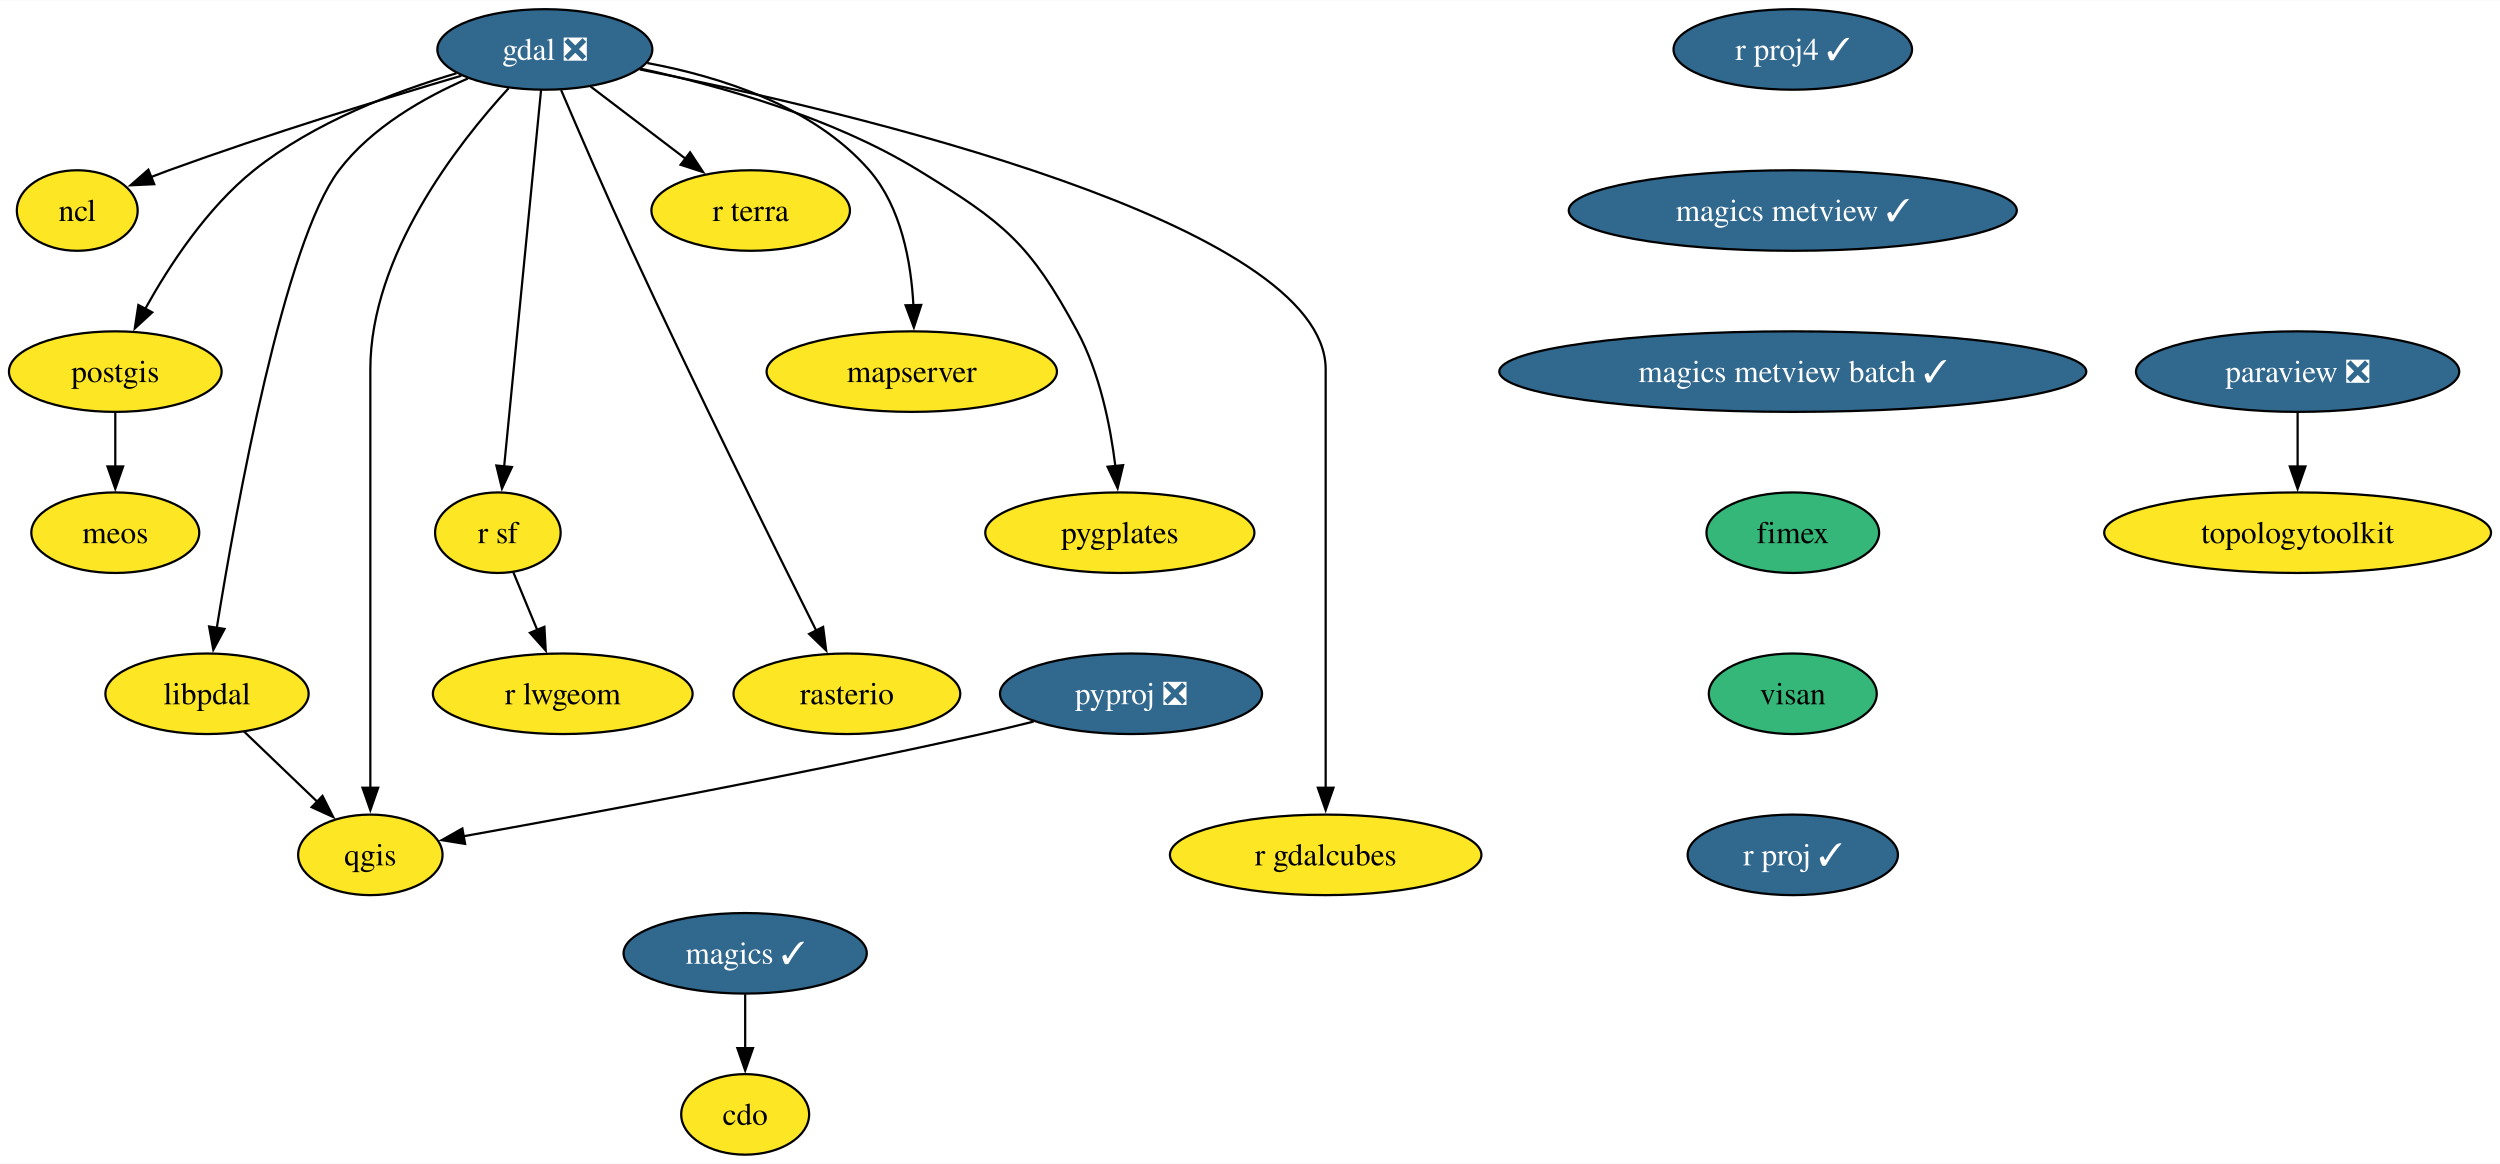
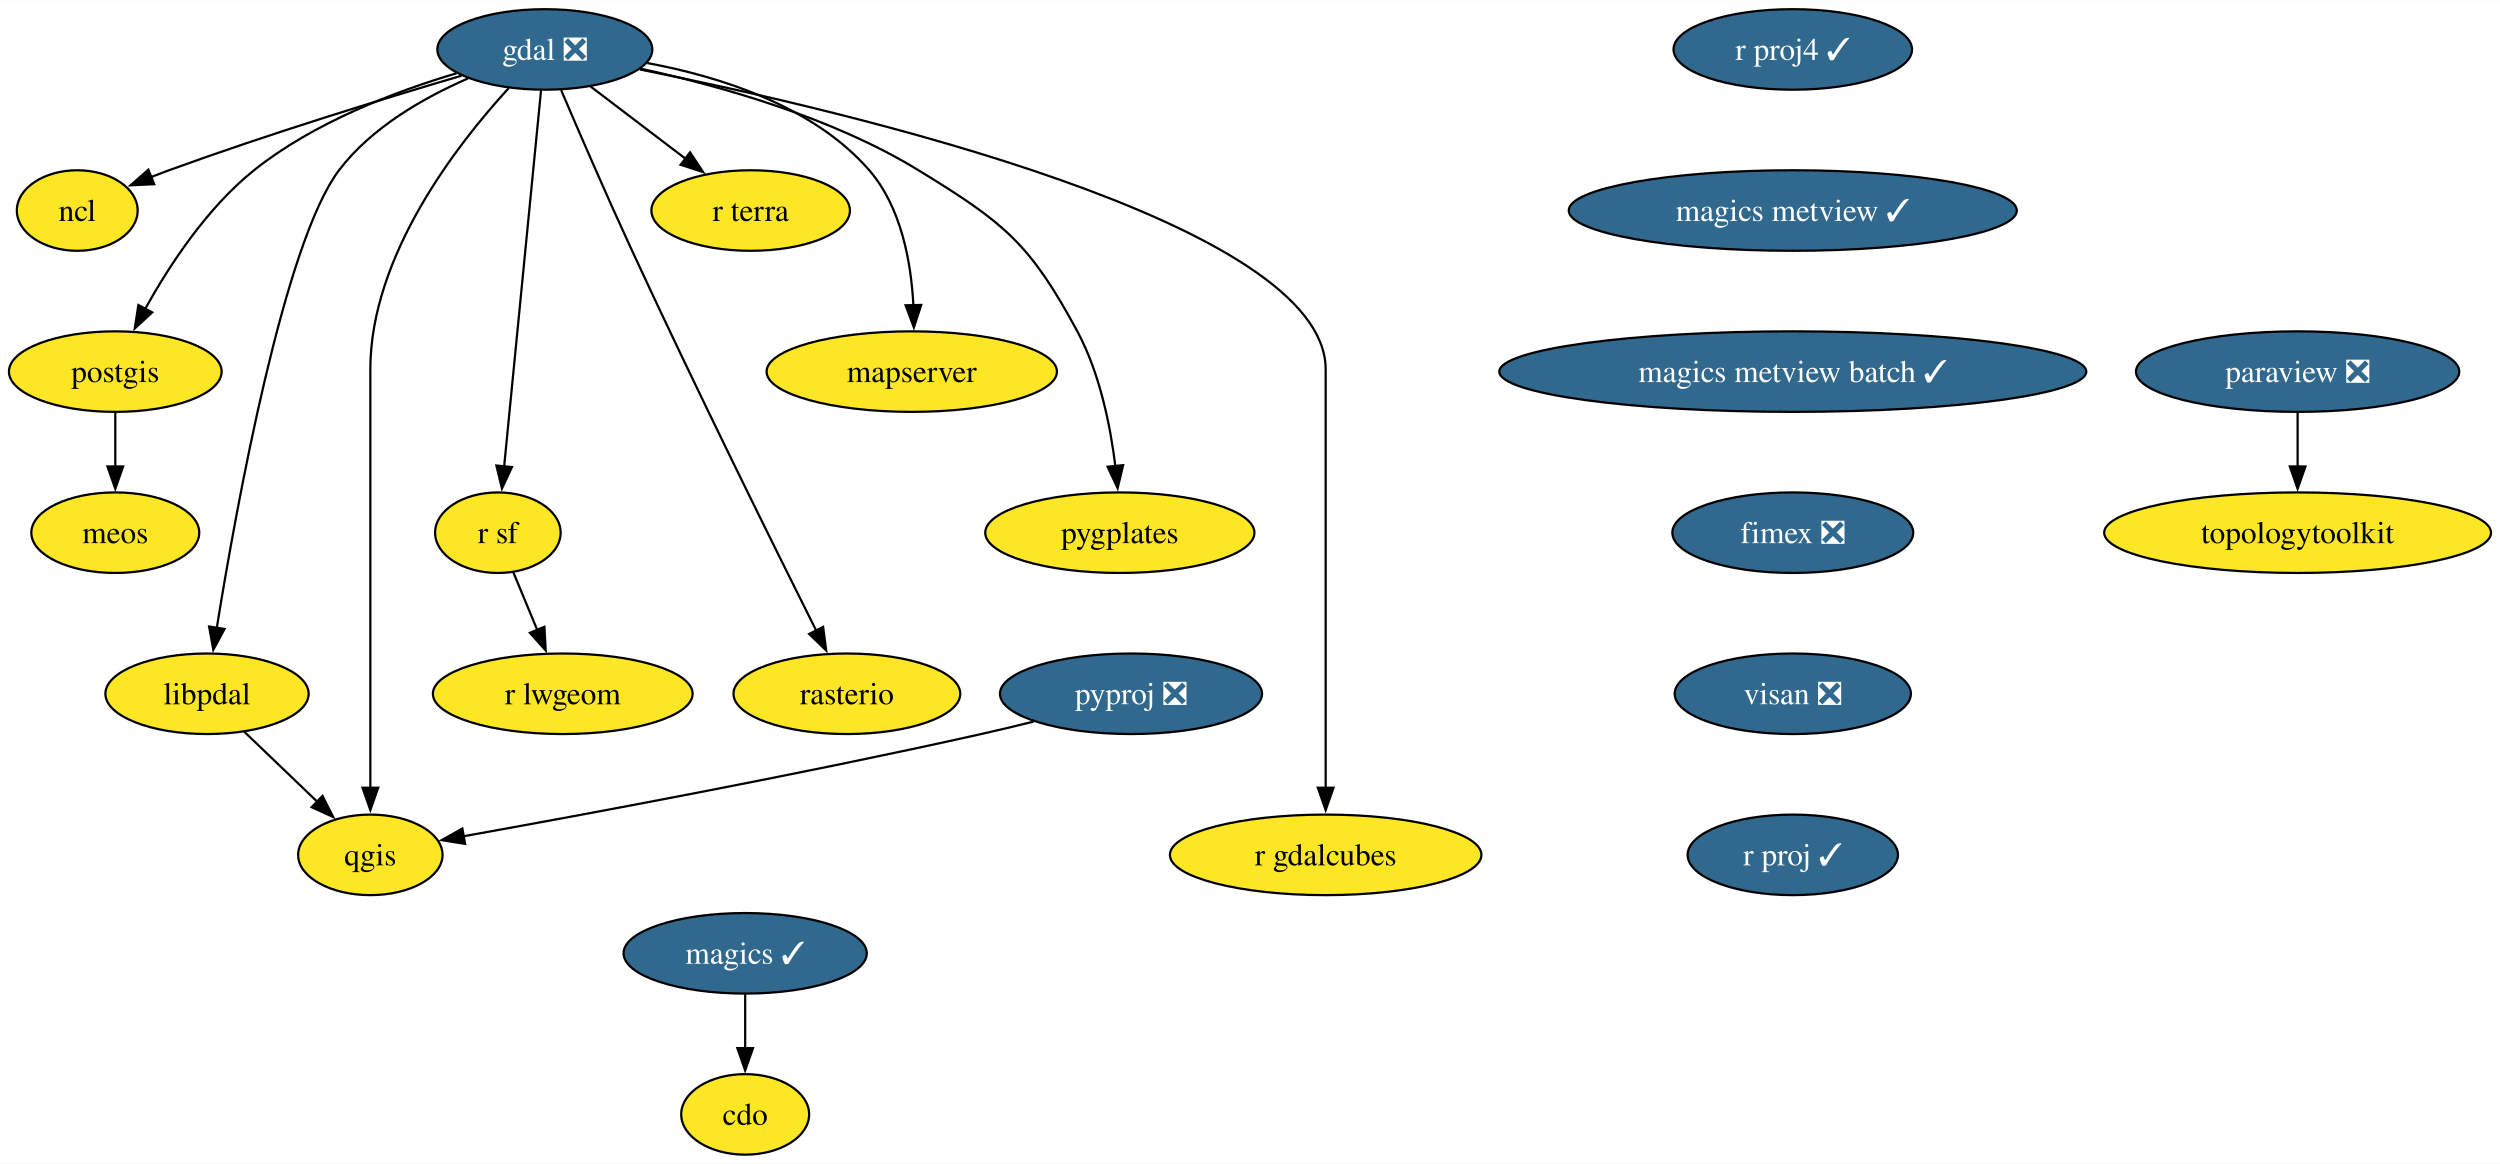
<svg xmlns="http://www.w3.org/2000/svg" xmlns:xlink="http://www.w3.org/1999/xlink" width="1117pt" height="520pt" viewBox="0.00 0.00 1117.42 520.00">
  <g id="graph0" class="graph" transform="scale(1 1) rotate(0) translate(4 516)">
    <polygon fill="white" stroke="none" points="-4,4 -4,-516 1113.42,-516 1113.42,4 -4,4" />
    <g id="node1" class="node">
      <g id="a_node1">
        <a xlink:href="https://github.com/conda-forge/cdo-feedstock" xlink:title="cdo">
          <ellipse fill="#fde725" stroke="black" cx="329.07" cy="-18" rx="28.59" ry="18" />
          <text text-anchor="middle" x="329.07" y="-13.32" font-family="Times,serif" font-size="14.00">cdo</text>
        </a>
      </g>
    </g>
    <g id="node2" class="node">
      <g id="a_node2">
        <a xlink:href="https://github.com/conda-forge/gdal-feedstock/pull/984" xlink:title="gdal ❎">
          <ellipse fill="#31688e" stroke="black" cx="239.53" cy="-494" rx="48.05" ry="18" />
          <text text-anchor="middle" x="239.53" y="-489.32" font-family="Times,serif" font-size="14.00" fill="white">gdal ❎</text>
        </a>
      </g>
    </g>
    <g id="node3" class="node">
      <g id="a_node3">
        <a xlink:href="https://github.com/conda-forge/ncl-feedstock" xlink:title="ncl">
          <ellipse fill="#fde725" stroke="black" cx="30.53" cy="-422" rx="27" ry="18" />
          <text text-anchor="middle" x="30.53" y="-417.32" font-family="Times,serif" font-size="14.00">ncl</text>
        </a>
      </g>
    </g>
    <g id="edge1" class="edge">
      <path fill="none" stroke="black" d="M202.18,-482.24C167.92,-472.13 115.92,-456.17 71.53,-440 68.86,-439.03 66.12,-437.99 63.38,-436.92" />
      <polygon fill="black" stroke="black" points="64.93,-433.77 54.35,-433.28 62.31,-440.26 64.93,-433.77" />
    </g>
    <g id="node4" class="node">
      <g id="a_node4">
        <a xlink:href="https://github.com/conda-forge/postgis-feedstock" xlink:title="postgis">
          <ellipse fill="#fde725" stroke="black" cx="47.53" cy="-350" rx="47.53" ry="18" />
          <text text-anchor="middle" x="47.53" y="-345.32" font-family="Times,serif" font-size="14.00">postgis</text>
        </a>
      </g>
    </g>
    <g id="edge2" class="edge">
      <path fill="none" stroke="black" d="M200.05,-483.35C172.55,-475.17 136.17,-461.32 109.53,-440 88.56,-423.23 71.71,-397.53 60.9,-378.05" />
      <polygon fill="black" stroke="black" points="64.03,-376.48 56.24,-369.3 57.85,-379.77 64.03,-376.48" />
    </g>
    <g id="node5" class="node">
      <g id="a_node5">
        <a xlink:href="https://github.com/conda-forge/qgis-feedstock" xlink:title="qgis">
          <ellipse fill="#fde725" stroke="black" cx="161.53" cy="-134" rx="32.27" ry="18" />
          <text text-anchor="middle" x="161.53" y="-129.32" font-family="Times,serif" font-size="14.00">qgis</text>
        </a>
      </g>
    </g>
    <g id="edge3" class="edge">
      <path fill="none" stroke="black" d="M223.36,-476.69C200.52,-451.81 161.53,-401.91 161.53,-351 161.53,-351 161.53,-351 161.53,-277 161.53,-237.74 161.53,-192.38 161.53,-163.69" />
      <polygon fill="black" stroke="black" points="165.03,-164 161.53,-154 158.03,-164 165.03,-164" />
    </g>
    <g id="node6" class="node">
      <g id="a_node6">
        <a xlink:href="https://github.com/conda-forge/r-sf-feedstock" xlink:title="r sf">
          <ellipse fill="#fde725" stroke="black" cx="218.53" cy="-278" rx="28.06" ry="18" />
          <text text-anchor="middle" x="218.53" y="-273.32" font-family="Times,serif" font-size="14.00">r sf</text>
        </a>
      </g>
    </g>
    <g id="edge4" class="edge">
      <path fill="none" stroke="black" d="M237.84,-475.85C234.24,-439.14 225.75,-352.66 221.33,-307.53" />
      <polygon fill="black" stroke="black" points="224.82,-307.35 220.36,-297.74 217.86,-308.03 224.82,-307.35" />
    </g>
    <g id="node7" class="node">
      <g id="a_node7">
        <a xlink:href="https://github.com/conda-forge/rasterio-feedstock" xlink:title="rasterio">
          <ellipse fill="#fde725" stroke="black" cx="374.53" cy="-206" rx="50.68" ry="18" />
          <text text-anchor="middle" x="374.53" y="-201.33" font-family="Times,serif" font-size="14.00">rasterio</text>
        </a>
      </g>
    </g>
    <g id="edge5" class="edge">
      <path fill="none" stroke="black" d="M246.8,-475.85C254.48,-457.86 267.05,-428.8 278.53,-404 306.8,-342.87 341.88,-272.08 360.83,-234.22" />
      <polygon fill="black" stroke="black" points="363.91,-235.88 365.27,-225.37 357.65,-232.74 363.91,-235.88" />
    </g>
    <g id="node8" class="node">
      <g id="a_node8">
        <a xlink:href="https://github.com/conda-forge/r-gdalcubes-feedstock" xlink:title="r gdalcubes">
          <ellipse fill="#fde725" stroke="black" cx="588.53" cy="-134" rx="69.62" ry="18" />
          <text text-anchor="middle" x="588.53" y="-129.32" font-family="Times,serif" font-size="14.00">r gdalcubes</text>
        </a>
      </g>
    </g>
    <g id="edge6" class="edge">
      <path fill="none" stroke="black" d="M281.97,-485.05C374.98,-466.41 588.53,-416.5 588.53,-351 588.53,-351 588.53,-351 588.53,-277 588.53,-237.74 588.53,-192.38 588.53,-163.69" />
      <polygon fill="black" stroke="black" points="592.03,-164 588.53,-154 585.03,-164 592.03,-164" />
    </g>
    <g id="node9" class="node">
      <g id="a_node9">
        <a xlink:href="https://github.com/conda-forge/r-terra-feedstock" xlink:title="r terra">
          <ellipse fill="#fde725" stroke="black" cx="331.53" cy="-422" rx="44.37" ry="18" />
          <text text-anchor="middle" x="331.53" y="-417.32" font-family="Times,serif" font-size="14.00">r terra</text>
        </a>
      </g>
    </g>
    <g id="edge7" class="edge">
      <path fill="none" stroke="black" d="M259.94,-477.46C272.42,-467.97 288.57,-455.68 302.37,-445.18" />
      <polygon fill="black" stroke="black" points="304.44,-448.01 310.28,-439.17 300.2,-442.44 304.44,-448.01" />
    </g>
    <g id="node10" class="node">
      <g id="a_node10">
        <a xlink:href="https://github.com/conda-forge/mapserver-feedstock" xlink:title="mapserver">
          <ellipse fill="#fde725" stroke="black" cx="403.53" cy="-350" rx="64.89" ry="18" />
          <text text-anchor="middle" x="403.53" y="-345.32" font-family="Times,serif" font-size="14.00">mapserver</text>
        </a>
      </g>
    </g>
    <g id="edge8" class="edge">
      <path fill="none" stroke="black" d="M285.33,-487.92C317.68,-481.89 359.56,-468.73 384.53,-440 398.87,-423.49 403.26,-398.8 404.26,-379.61" />
      <polygon fill="black" stroke="black" points="407.76,-379.8 404.47,-369.73 400.76,-379.65 407.76,-379.8" />
    </g>
    <g id="node11" class="node">
      <g id="a_node11">
        <a xlink:href="https://github.com/conda-forge/pygplates-feedstock" xlink:title="pygplates">
          <ellipse fill="#fde725" stroke="black" cx="496.53" cy="-278" rx="60.15" ry="18" />
          <text text-anchor="middle" x="496.53" y="-273.32" font-family="Times,serif" font-size="14.00">pygplates</text>
        </a>
      </g>
    </g>
    <g id="edge9" class="edge">
      <path fill="none" stroke="black" d="M282.41,-485.38C317.65,-477.75 367.88,-463.68 406.53,-440 444.84,-416.52 456.2,-407.56 477.53,-368 487.56,-349.38 492.3,-325.89 494.53,-307.72" />
      <polygon fill="black" stroke="black" points="498,-308.19 495.54,-297.89 491.04,-307.48 498,-308.19" />
    </g>
    <g id="node12" class="node">
      <g id="a_node12">
        <a xlink:href="https://github.com/conda-forge/libpdal-feedstock" xlink:title="libpdal">
          <ellipse fill="#fde725" stroke="black" cx="88.53" cy="-206" rx="45.42" ry="18" />
          <text text-anchor="middle" x="88.53" y="-201.33" font-family="Times,serif" font-size="14.00">libpdal</text>
        </a>
      </g>
    </g>
    <g id="edge10" class="edge">
      <path fill="none" stroke="black" d="M205.12,-481.01C185.49,-472.47 161.99,-459.1 147.53,-440 123.05,-407.68 101.74,-290.19 92.89,-235.44" />
      <polygon fill="black" stroke="black" points="96.36,-234.98 91.34,-225.66 89.45,-236.08 96.36,-234.98" />
    </g>
    <g id="node13" class="node">
      <g id="a_node13">
        <a xlink:href="https://github.com/conda-forge/meos-feedstock" xlink:title="meos">
          <ellipse fill="#fde725" stroke="black" cx="47.53" cy="-278" rx="37.53" ry="18" />
          <text text-anchor="middle" x="47.53" y="-273.32" font-family="Times,serif" font-size="14.00">meos</text>
        </a>
      </g>
    </g>
    <g id="edge11" class="edge">
      <path fill="none" stroke="black" d="M47.53,-331.7C47.53,-324.41 47.53,-315.73 47.53,-307.54" />
      <polygon fill="black" stroke="black" points="51.03,-307.62 47.53,-297.62 44.03,-307.62 51.03,-307.62" />
    </g>
    <g id="node14" class="node">
      <g id="a_node14">
        <a xlink:href="https://github.com/conda-forge/r-lwgeom-feedstock" xlink:title="r lwgeom">
          <ellipse fill="#fde725" stroke="black" cx="247.53" cy="-206" rx="58.05" ry="18" />
          <text text-anchor="middle" x="247.53" y="-201.33" font-family="Times,serif" font-size="14.00">r lwgeom</text>
        </a>
      </g>
    </g>
    <g id="edge12" class="edge">
      <path fill="none" stroke="black" d="M225.4,-260.41C228.6,-252.68 232.5,-243.27 236.13,-234.52" />
      <polygon fill="black" stroke="black" points="239.33,-235.93 239.92,-225.35 232.86,-233.25 239.33,-235.93" />
    </g>
    <g id="edge13" class="edge">
      <path fill="none" stroke="black" d="M105.09,-189.12C114.78,-179.82 127.18,-167.93 137.89,-157.67" />
      <polygon fill="black" stroke="black" points="140.14,-160.36 144.93,-150.91 135.29,-155.31 140.14,-160.36" />
    </g>
    <g id="node15" class="node">
      <g id="a_node15">
        <a xlink:href="https://github.com/conda-forge/magics-feedstock/pull/139" xlink:title="magics ✓">
          <ellipse fill="#31688e" stroke="black" cx="329.07" cy="-90" rx="54.36" ry="18" />
          <text text-anchor="middle" x="329.07" y="-85.33" font-family="Times,serif" font-size="14.00" fill="white">magics ✓</text>
        </a>
      </g>
    </g>
    <g id="edge14" class="edge">
      <path fill="none" stroke="black" d="M329.07,-71.7C329.07,-64.41 329.07,-55.73 329.07,-47.54" />
      <polygon fill="black" stroke="black" points="332.57,-47.62 329.07,-37.62 325.57,-47.62 332.57,-47.62" />
    </g>
    <g id="node16" class="node">
      <g id="a_node16">
        <a xlink:href="https://github.com/conda-forge/paraview-feedstock/pull/252" xlink:title="paraview ❎">
          <ellipse fill="#31688e" stroke="black" cx="1022.96" cy="-350" rx="72.25" ry="18" />
          <text text-anchor="middle" x="1022.96" y="-345.32" font-family="Times,serif" font-size="14.00" fill="white">paraview ❎</text>
        </a>
      </g>
    </g>
    <g id="node17" class="node">
      <g id="a_node17">
        <a xlink:href="https://github.com/conda-forge/topologytoolkit-feedstock" xlink:title="topologytoolkit">
          <ellipse fill="#fde725" stroke="black" cx="1022.96" cy="-278" rx="86.46" ry="18" />
          <text text-anchor="middle" x="1022.96" y="-273.32" font-family="Times,serif" font-size="14.00">topologytoolkit</text>
        </a>
      </g>
    </g>
    <g id="edge15" class="edge">
      <path fill="none" stroke="black" d="M1022.96,-331.7C1022.96,-324.41 1022.96,-315.73 1022.96,-307.54" />
      <polygon fill="black" stroke="black" points="1026.46,-307.62 1022.96,-297.62 1019.46,-307.62 1026.46,-307.62" />
    </g>
    <g id="node18" class="node">
      <g id="a_node18">
        <a xlink:href="https://github.com/conda-forge/pyproj-feedstock/pull/154" xlink:title="pyproj ❎">
          <ellipse fill="#31688e" stroke="black" cx="501.53" cy="-206" rx="58.57" ry="18" />
          <text text-anchor="middle" x="501.53" y="-201.33" font-family="Times,serif" font-size="14.00" fill="white">pyproj ❎</text>
        </a>
      </g>
    </g>
    <g id="edge16" class="edge">
      <path fill="none" stroke="black" d="M458,-193.58C450.2,-191.64 442.14,-189.7 434.53,-188 352.88,-169.73 256.68,-151.91 203.04,-142.3" />
      <polygon fill="black" stroke="black" points="203.89,-138.9 193.43,-140.59 202.66,-145.79 203.89,-138.9" />
    </g>
    <g id="node19" class="node">
      <g id="a_node19">
        <a xlink:href="https://github.com/conda-forge/r-proj4-feedstock/pull/50" xlink:title="r proj4 ✓">
          <ellipse fill="#31688e" stroke="black" cx="797.32" cy="-494" rx="53.31" ry="18" />
          <text text-anchor="middle" x="797.32" y="-489.32" font-family="Times,serif" font-size="14.00" fill="white">r proj4 ✓</text>
        </a>
      </g>
    </g>
    <g id="node20" class="node">
      <g id="a_node20">
        <a xlink:href="https://github.com/conda-forge/magics-metview-feedstock/pull/79" xlink:title="magics metview ✓">
          <ellipse fill="#31688e" stroke="black" cx="797.32" cy="-422" rx="100.14" ry="18" />
          <text text-anchor="middle" x="797.32" y="-417.32" font-family="Times,serif" font-size="14.00" fill="white">magics metview ✓</text>
        </a>
      </g>
    </g>
    <g id="node21" class="node">
      <g id="a_node21">
        <a xlink:href="https://github.com/conda-forge/magics-metview-batch-feedstock/pull/70" xlink:title="magics metview batch ✓">
          <ellipse fill="#31688e" stroke="black" cx="797.32" cy="-350" rx="131.18" ry="18" />
          <text text-anchor="middle" x="797.32" y="-345.32" font-family="Times,serif" font-size="14.00" fill="white">magics metview batch ✓</text>
        </a>
      </g>
    </g>
    <g id="node22" class="node">
      <g id="a_node22">
-         <a xlink:href="https://github.com/conda-forge/fimex-feedstock" xlink:title="fimex">
-           <ellipse fill="#35b779" stroke="black" cx="797.32" cy="-278" rx="38.58" ry="18" />
-           <text text-anchor="middle" x="797.32" y="-273.32" font-family="Times,serif" font-size="14.00">fimex</text>
+         <a xlink:href="https://github.com/conda-forge/fimex-feedstock/pull/87" xlink:title="fimex ❎">
+           <ellipse fill="#31688e" stroke="black" cx="797.32" cy="-278" rx="53.84" ry="18" />
+           <text text-anchor="middle" x="797.32" y="-273.32" font-family="Times,serif" font-size="14.00" fill="white">fimex ❎</text>
        </a>
      </g>
    </g>
    <g id="node23" class="node">
      <g id="a_node23">
-         <a xlink:href="https://github.com/conda-forge/visan-feedstock" xlink:title="visan">
-           <ellipse fill="#35b779" stroke="black" cx="797.32" cy="-206" rx="37.53" ry="18" />
-           <text text-anchor="middle" x="797.32" y="-201.33" font-family="Times,serif" font-size="14.00">visan</text>
+         <a xlink:href="https://github.com/conda-forge/visan-feedstock/pull/24" xlink:title="visan ❎">
+           <ellipse fill="#31688e" stroke="black" cx="797.32" cy="-206" rx="52.79" ry="18" />
+           <text text-anchor="middle" x="797.32" y="-201.33" font-family="Times,serif" font-size="14.00" fill="white">visan ❎</text>
        </a>
      </g>
    </g>
    <g id="node24" class="node">
      <g id="a_node24">
        <a xlink:href="https://github.com/conda-forge/r-proj-feedstock/pull/9" xlink:title="r proj ✓">
          <ellipse fill="#31688e" stroke="black" cx="797.32" cy="-134" rx="47" ry="18" />
          <text text-anchor="middle" x="797.32" y="-129.32" font-family="Times,serif" font-size="14.00" fill="white">r proj ✓</text>
        </a>
      </g>
    </g>
  </g>
</svg>
